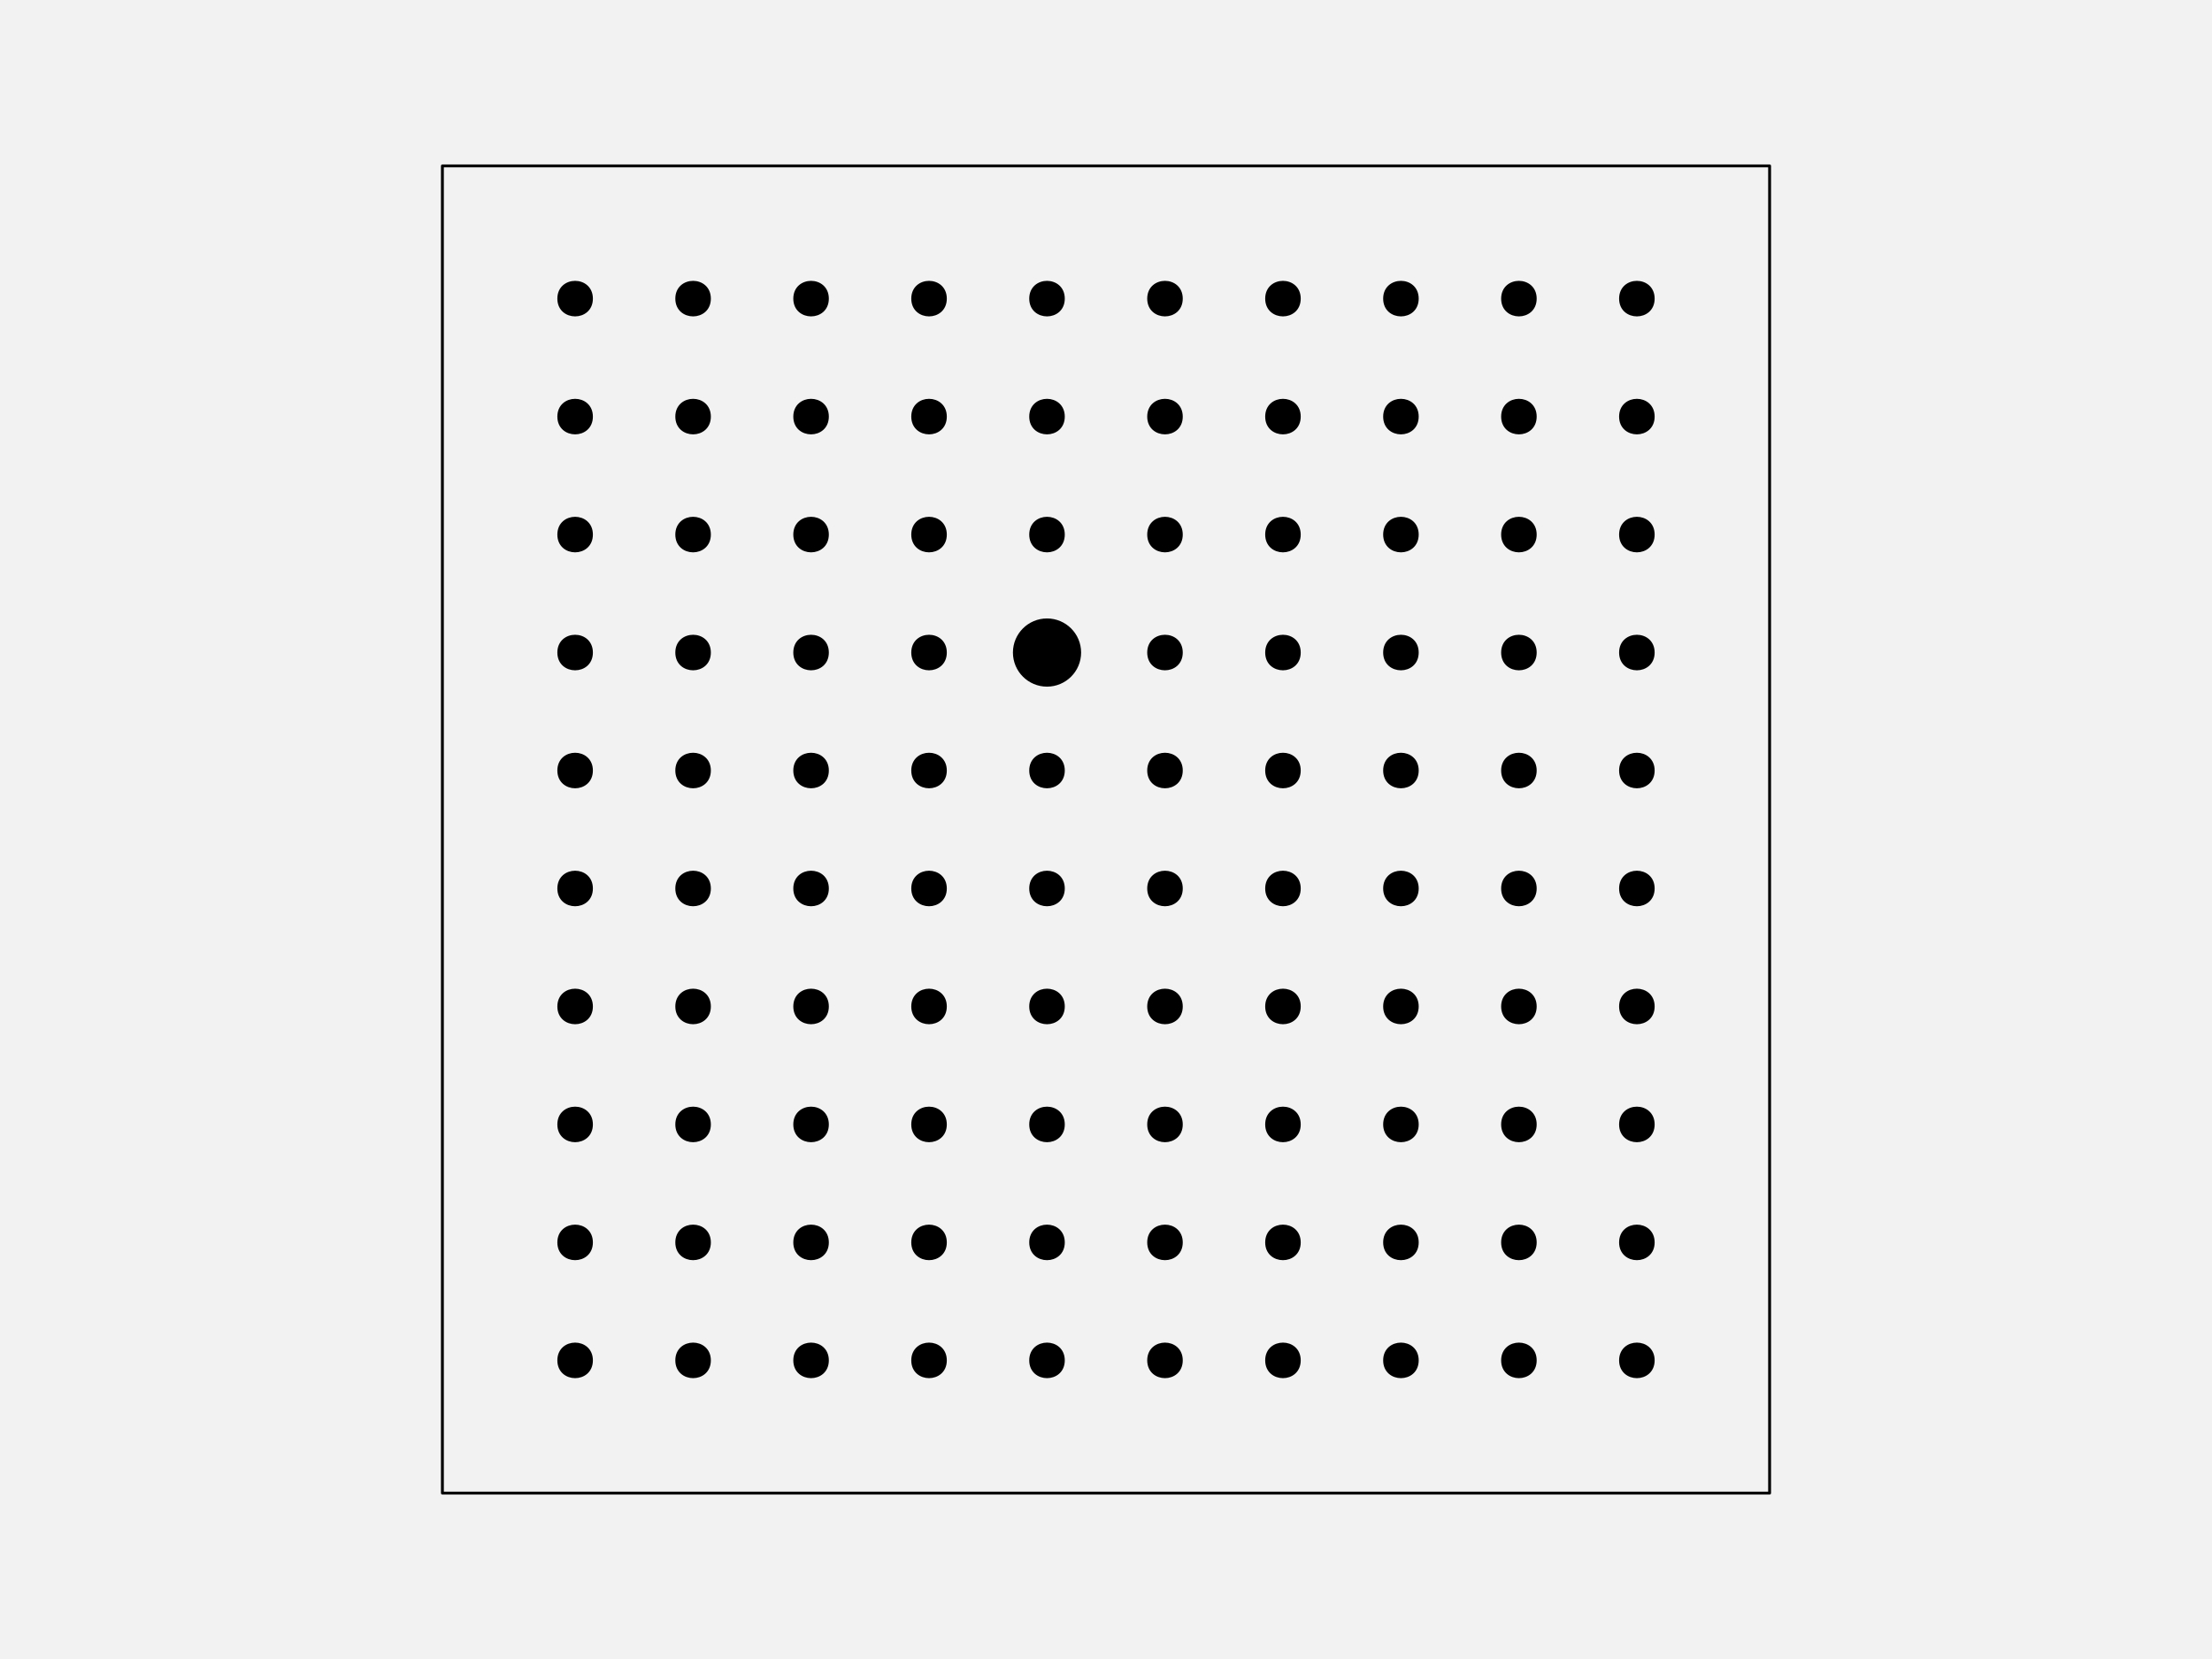
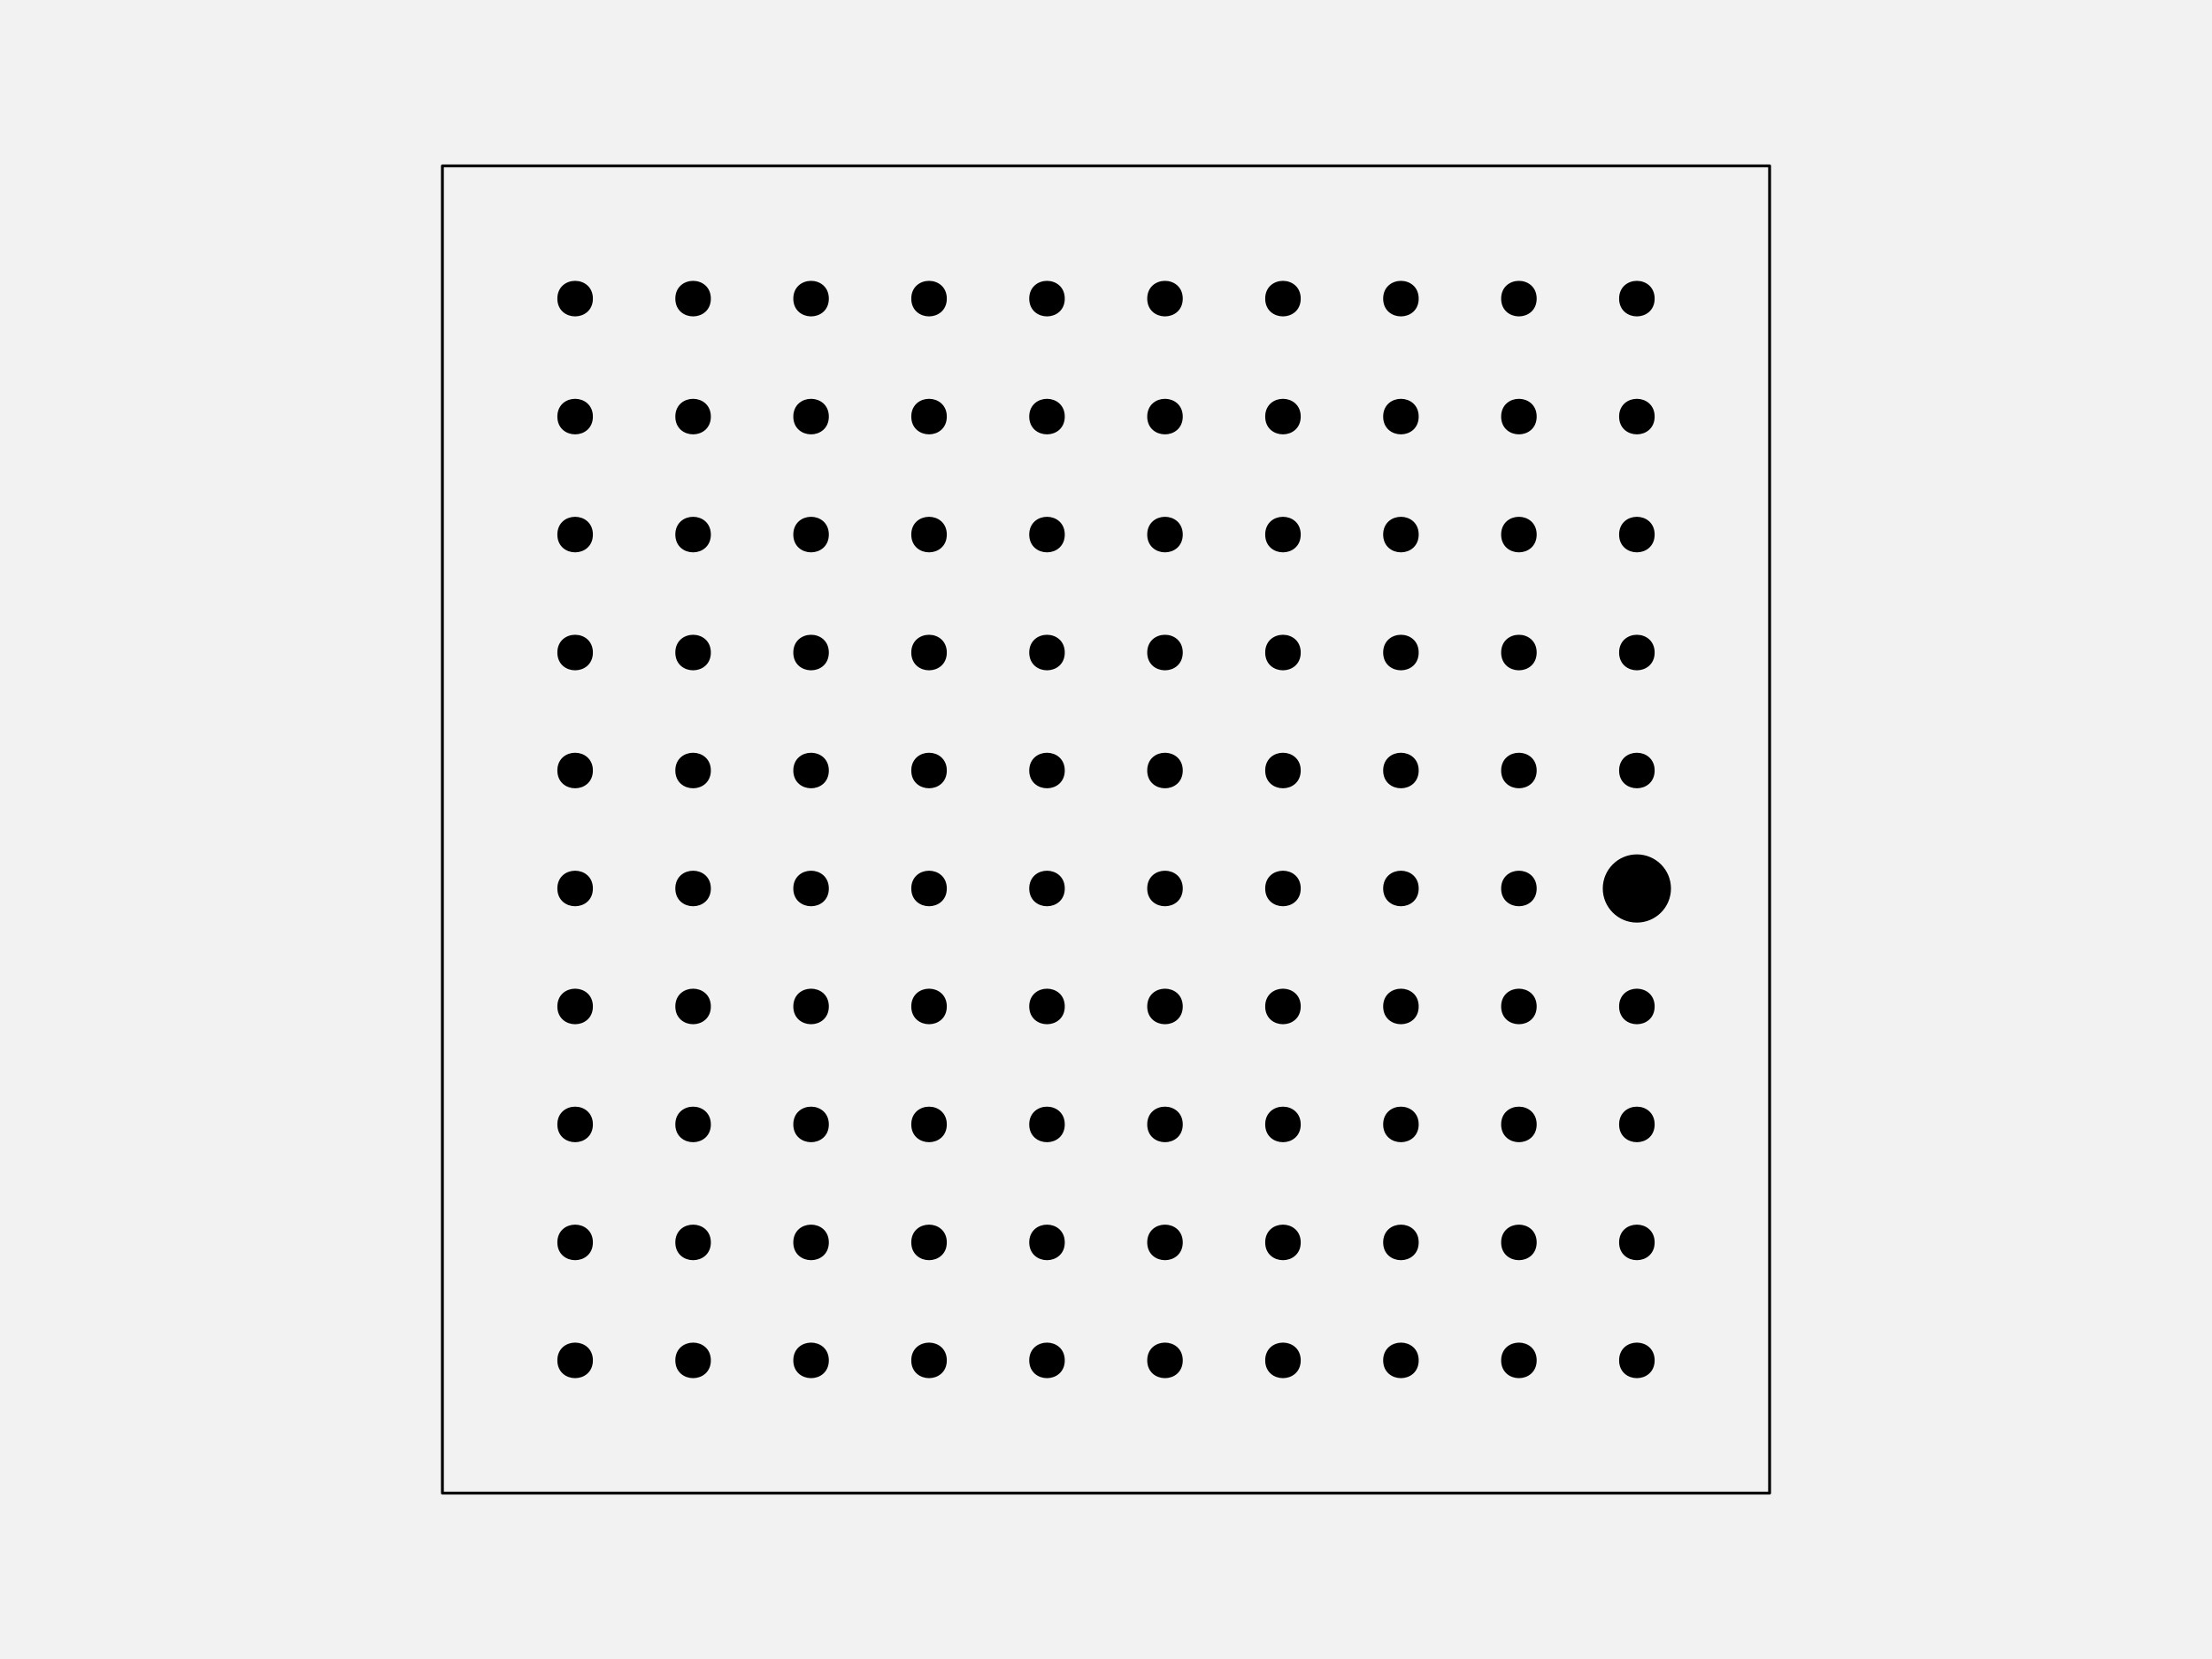
<svg xmlns="http://www.w3.org/2000/svg" width="576pt" height="432pt" viewBox="0 0 576 432" version="1.1">
  <g id="surface128">
    <rect x="0" y="0" width="576" height="432" style="fill:rgb(94.902%,94.902%,94.902%);fill-opacity:1;stroke:none;" />
    <path style="fill-rule:nonzero;fill:rgb(94.902%,94.902%,94.902%);fill-opacity:1;stroke-width:0.75;stroke-linecap:round;stroke-linejoin:round;stroke:rgb(0%,0%,0%);stroke-opacity:1;stroke-miterlimit:10;" d="M 115.199 388.801 L 460.801 388.801 L 460.801 43.199 L 115.199 43.199 Z M 115.199 388.801 " />
    <path style="fill-rule:nonzero;fill:rgb(0%,0%,0%);fill-opacity:1;stroke-width:0.75;stroke-linecap:round;stroke-linejoin:round;stroke:rgb(0%,0%,0%);stroke-opacity:1;stroke-miterlimit:10;" d="M 154.012 354.238 C 154.012 359.91 145.508 359.91 145.508 354.238 C 145.508 348.57 154.012 348.57 154.012 354.238 " />
    <path style="fill-rule:nonzero;fill:rgb(0%,0%,0%);fill-opacity:1;stroke-width:0.75;stroke-linecap:round;stroke-linejoin:round;stroke:rgb(0%,0%,0%);stroke-opacity:1;stroke-miterlimit:10;" d="M 184.73 354.238 C 184.73 359.91 176.227 359.91 176.227 354.238 C 176.227 348.57 184.73 348.57 184.73 354.238 " />
    <path style="fill-rule:nonzero;fill:rgb(0%,0%,0%);fill-opacity:1;stroke-width:0.75;stroke-linecap:round;stroke-linejoin:round;stroke:rgb(0%,0%,0%);stroke-opacity:1;stroke-miterlimit:10;" d="M 215.453 354.238 C 215.453 359.91 206.949 359.91 206.949 354.238 C 206.949 348.57 215.453 348.57 215.453 354.238 " />
    <path style="fill-rule:nonzero;fill:rgb(0%,0%,0%);fill-opacity:1;stroke-width:0.75;stroke-linecap:round;stroke-linejoin:round;stroke:rgb(0%,0%,0%);stroke-opacity:1;stroke-miterlimit:10;" d="M 246.172 354.238 C 246.172 359.91 237.668 359.91 237.668 354.238 C 237.668 348.57 246.172 348.57 246.172 354.238 " />
    <path style="fill-rule:nonzero;fill:rgb(0%,0%,0%);fill-opacity:1;stroke-width:0.75;stroke-linecap:round;stroke-linejoin:round;stroke:rgb(0%,0%,0%);stroke-opacity:1;stroke-miterlimit:10;" d="M 276.891 354.238 C 276.891 359.91 268.387 359.91 268.387 354.238 C 268.387 348.57 276.891 348.57 276.891 354.238 " />
    <path style="fill-rule:nonzero;fill:rgb(0%,0%,0%);fill-opacity:1;stroke-width:0.75;stroke-linecap:round;stroke-linejoin:round;stroke:rgb(0%,0%,0%);stroke-opacity:1;stroke-miterlimit:10;" d="M 307.613 354.238 C 307.613 359.91 299.109 359.91 299.109 354.238 C 299.109 348.57 307.613 348.57 307.613 354.238 " />
    <path style="fill-rule:nonzero;fill:rgb(0%,0%,0%);fill-opacity:1;stroke-width:0.75;stroke-linecap:round;stroke-linejoin:round;stroke:rgb(0%,0%,0%);stroke-opacity:1;stroke-miterlimit:10;" d="M 338.332 354.238 C 338.332 359.91 329.828 359.91 329.828 354.238 C 329.828 348.57 338.332 348.57 338.332 354.238 " />
    <path style="fill-rule:nonzero;fill:rgb(0%,0%,0%);fill-opacity:1;stroke-width:0.75;stroke-linecap:round;stroke-linejoin:round;stroke:rgb(0%,0%,0%);stroke-opacity:1;stroke-miterlimit:10;" d="M 369.051 354.238 C 369.051 359.91 360.547 359.91 360.547 354.238 C 360.547 348.57 369.051 348.57 369.051 354.238 " />
    <path style="fill-rule:nonzero;fill:rgb(0%,0%,0%);fill-opacity:1;stroke-width:0.75;stroke-linecap:round;stroke-linejoin:round;stroke:rgb(0%,0%,0%);stroke-opacity:1;stroke-miterlimit:10;" d="M 399.773 354.238 C 399.773 359.91 391.27 359.91 391.27 354.238 C 391.27 348.57 399.773 348.57 399.773 354.238 " />
    <path style="fill-rule:nonzero;fill:rgb(0%,0%,0%);fill-opacity:1;stroke-width:0.75;stroke-linecap:round;stroke-linejoin:round;stroke:rgb(0%,0%,0%);stroke-opacity:1;stroke-miterlimit:10;" d="M 430.492 354.238 C 430.492 359.91 421.988 359.91 421.988 354.238 C 421.988 348.57 430.492 348.57 430.492 354.238 " />
    <path style="fill-rule:nonzero;fill:rgb(0%,0%,0%);fill-opacity:1;stroke-width:0.75;stroke-linecap:round;stroke-linejoin:round;stroke:rgb(0%,0%,0%);stroke-opacity:1;stroke-miterlimit:10;" d="M 154.012 323.52 C 154.012 329.188 145.508 329.188 145.508 323.52 C 145.508 317.852 154.012 317.852 154.012 323.52 " />
    <path style="fill-rule:nonzero;fill:rgb(0%,0%,0%);fill-opacity:1;stroke-width:0.75;stroke-linecap:round;stroke-linejoin:round;stroke:rgb(0%,0%,0%);stroke-opacity:1;stroke-miterlimit:10;" d="M 184.73 323.52 C 184.73 329.188 176.227 329.188 176.227 323.52 C 176.227 317.852 184.73 317.852 184.73 323.52 " />
    <path style="fill-rule:nonzero;fill:rgb(0%,0%,0%);fill-opacity:1;stroke-width:0.75;stroke-linecap:round;stroke-linejoin:round;stroke:rgb(0%,0%,0%);stroke-opacity:1;stroke-miterlimit:10;" d="M 215.453 323.52 C 215.453 329.188 206.949 329.188 206.949 323.52 C 206.949 317.852 215.453 317.852 215.453 323.52 " />
    <path style="fill-rule:nonzero;fill:rgb(0%,0%,0%);fill-opacity:1;stroke-width:0.75;stroke-linecap:round;stroke-linejoin:round;stroke:rgb(0%,0%,0%);stroke-opacity:1;stroke-miterlimit:10;" d="M 246.172 323.52 C 246.172 329.188 237.668 329.188 237.668 323.52 C 237.668 317.852 246.172 317.852 246.172 323.52 " />
    <path style="fill-rule:nonzero;fill:rgb(0%,0%,0%);fill-opacity:1;stroke-width:0.75;stroke-linecap:round;stroke-linejoin:round;stroke:rgb(0%,0%,0%);stroke-opacity:1;stroke-miterlimit:10;" d="M 276.891 323.52 C 276.891 329.188 268.387 329.188 268.387 323.52 C 268.387 317.852 276.891 317.852 276.891 323.52 " />
    <path style="fill-rule:nonzero;fill:rgb(0%,0%,0%);fill-opacity:1;stroke-width:0.75;stroke-linecap:round;stroke-linejoin:round;stroke:rgb(0%,0%,0%);stroke-opacity:1;stroke-miterlimit:10;" d="M 307.613 323.52 C 307.613 329.188 299.109 329.188 299.109 323.52 C 299.109 317.852 307.613 317.852 307.613 323.52 " />
    <path style="fill-rule:nonzero;fill:rgb(0%,0%,0%);fill-opacity:1;stroke-width:0.75;stroke-linecap:round;stroke-linejoin:round;stroke:rgb(0%,0%,0%);stroke-opacity:1;stroke-miterlimit:10;" d="M 338.332 323.52 C 338.332 329.188 329.828 329.188 329.828 323.52 C 329.828 317.852 338.332 317.852 338.332 323.52 " />
    <path style="fill-rule:nonzero;fill:rgb(0%,0%,0%);fill-opacity:1;stroke-width:0.75;stroke-linecap:round;stroke-linejoin:round;stroke:rgb(0%,0%,0%);stroke-opacity:1;stroke-miterlimit:10;" d="M 369.051 323.52 C 369.051 329.188 360.547 329.188 360.547 323.52 C 360.547 317.852 369.051 317.852 369.051 323.52 " />
    <path style="fill-rule:nonzero;fill:rgb(0%,0%,0%);fill-opacity:1;stroke-width:0.75;stroke-linecap:round;stroke-linejoin:round;stroke:rgb(0%,0%,0%);stroke-opacity:1;stroke-miterlimit:10;" d="M 399.773 323.52 C 399.773 329.188 391.27 329.188 391.27 323.52 C 391.27 317.852 399.773 317.852 399.773 323.52 " />
    <path style="fill-rule:nonzero;fill:rgb(0%,0%,0%);fill-opacity:1;stroke-width:0.75;stroke-linecap:round;stroke-linejoin:round;stroke:rgb(0%,0%,0%);stroke-opacity:1;stroke-miterlimit:10;" d="M 430.492 323.52 C 430.492 329.188 421.988 329.188 421.988 323.52 C 421.988 317.852 430.492 317.852 430.492 323.52 " />
    <path style="fill-rule:nonzero;fill:rgb(0%,0%,0%);fill-opacity:1;stroke-width:0.75;stroke-linecap:round;stroke-linejoin:round;stroke:rgb(0%,0%,0%);stroke-opacity:1;stroke-miterlimit:10;" d="M 154.012 292.801 C 154.012 298.469 145.508 298.469 145.508 292.801 C 145.508 287.129 154.012 287.129 154.012 292.801 " />
    <path style="fill-rule:nonzero;fill:rgb(0%,0%,0%);fill-opacity:1;stroke-width:0.75;stroke-linecap:round;stroke-linejoin:round;stroke:rgb(0%,0%,0%);stroke-opacity:1;stroke-miterlimit:10;" d="M 184.73 292.801 C 184.73 298.469 176.227 298.469 176.227 292.801 C 176.227 287.129 184.73 287.129 184.73 292.801 " />
    <path style="fill-rule:nonzero;fill:rgb(0%,0%,0%);fill-opacity:1;stroke-width:0.75;stroke-linecap:round;stroke-linejoin:round;stroke:rgb(0%,0%,0%);stroke-opacity:1;stroke-miterlimit:10;" d="M 215.453 292.801 C 215.453 298.469 206.949 298.469 206.949 292.801 C 206.949 287.129 215.453 287.129 215.453 292.801 " />
    <path style="fill-rule:nonzero;fill:rgb(0%,0%,0%);fill-opacity:1;stroke-width:0.75;stroke-linecap:round;stroke-linejoin:round;stroke:rgb(0%,0%,0%);stroke-opacity:1;stroke-miterlimit:10;" d="M 246.172 292.801 C 246.172 298.469 237.668 298.469 237.668 292.801 C 237.668 287.129 246.172 287.129 246.172 292.801 " />
    <path style="fill-rule:nonzero;fill:rgb(0%,0%,0%);fill-opacity:1;stroke-width:0.75;stroke-linecap:round;stroke-linejoin:round;stroke:rgb(0%,0%,0%);stroke-opacity:1;stroke-miterlimit:10;" d="M 276.891 292.801 C 276.891 298.469 268.387 298.469 268.387 292.801 C 268.387 287.129 276.891 287.129 276.891 292.801 " />
    <path style="fill-rule:nonzero;fill:rgb(0%,0%,0%);fill-opacity:1;stroke-width:0.75;stroke-linecap:round;stroke-linejoin:round;stroke:rgb(0%,0%,0%);stroke-opacity:1;stroke-miterlimit:10;" d="M 307.613 292.801 C 307.613 298.469 299.109 298.469 299.109 292.801 C 299.109 287.129 307.613 287.129 307.613 292.801 " />
    <path style="fill-rule:nonzero;fill:rgb(0%,0%,0%);fill-opacity:1;stroke-width:0.75;stroke-linecap:round;stroke-linejoin:round;stroke:rgb(0%,0%,0%);stroke-opacity:1;stroke-miterlimit:10;" d="M 338.332 292.801 C 338.332 298.469 329.828 298.469 329.828 292.801 C 329.828 287.129 338.332 287.129 338.332 292.801 " />
    <path style="fill-rule:nonzero;fill:rgb(0%,0%,0%);fill-opacity:1;stroke-width:0.75;stroke-linecap:round;stroke-linejoin:round;stroke:rgb(0%,0%,0%);stroke-opacity:1;stroke-miterlimit:10;" d="M 369.051 292.801 C 369.051 298.469 360.547 298.469 360.547 292.801 C 360.547 287.129 369.051 287.129 369.051 292.801 " />
    <path style="fill-rule:nonzero;fill:rgb(0%,0%,0%);fill-opacity:1;stroke-width:0.75;stroke-linecap:round;stroke-linejoin:round;stroke:rgb(0%,0%,0%);stroke-opacity:1;stroke-miterlimit:10;" d="M 399.773 292.801 C 399.773 298.469 391.27 298.469 391.27 292.801 C 391.27 287.129 399.773 287.129 399.773 292.801 " />
    <path style="fill-rule:nonzero;fill:rgb(0%,0%,0%);fill-opacity:1;stroke-width:0.75;stroke-linecap:round;stroke-linejoin:round;stroke:rgb(0%,0%,0%);stroke-opacity:1;stroke-miterlimit:10;" d="M 430.492 292.801 C 430.492 298.469 421.988 298.469 421.988 292.801 C 421.988 287.129 430.492 287.129 430.492 292.801 " />
    <path style="fill-rule:nonzero;fill:rgb(0%,0%,0%);fill-opacity:1;stroke-width:0.75;stroke-linecap:round;stroke-linejoin:round;stroke:rgb(0%,0%,0%);stroke-opacity:1;stroke-miterlimit:10;" d="M 154.012 262.078 C 154.012 267.75 145.508 267.75 145.508 262.078 C 145.508 256.41 154.012 256.41 154.012 262.078 " />
    <path style="fill-rule:nonzero;fill:rgb(0%,0%,0%);fill-opacity:1;stroke-width:0.75;stroke-linecap:round;stroke-linejoin:round;stroke:rgb(0%,0%,0%);stroke-opacity:1;stroke-miterlimit:10;" d="M 184.73 262.078 C 184.73 267.75 176.227 267.75 176.227 262.078 C 176.227 256.41 184.73 256.41 184.73 262.078 " />
    <path style="fill-rule:nonzero;fill:rgb(0%,0%,0%);fill-opacity:1;stroke-width:0.75;stroke-linecap:round;stroke-linejoin:round;stroke:rgb(0%,0%,0%);stroke-opacity:1;stroke-miterlimit:10;" d="M 215.453 262.078 C 215.453 267.75 206.949 267.75 206.949 262.078 C 206.949 256.41 215.453 256.41 215.453 262.078 " />
    <path style="fill-rule:nonzero;fill:rgb(0%,0%,0%);fill-opacity:1;stroke-width:0.75;stroke-linecap:round;stroke-linejoin:round;stroke:rgb(0%,0%,0%);stroke-opacity:1;stroke-miterlimit:10;" d="M 246.172 262.078 C 246.172 267.75 237.668 267.75 237.668 262.078 C 237.668 256.41 246.172 256.41 246.172 262.078 " />
    <path style="fill-rule:nonzero;fill:rgb(0%,0%,0%);fill-opacity:1;stroke-width:0.75;stroke-linecap:round;stroke-linejoin:round;stroke:rgb(0%,0%,0%);stroke-opacity:1;stroke-miterlimit:10;" d="M 276.891 262.078 C 276.891 267.75 268.387 267.75 268.387 262.078 C 268.387 256.41 276.891 256.41 276.891 262.078 " />
    <path style="fill-rule:nonzero;fill:rgb(0%,0%,0%);fill-opacity:1;stroke-width:0.75;stroke-linecap:round;stroke-linejoin:round;stroke:rgb(0%,0%,0%);stroke-opacity:1;stroke-miterlimit:10;" d="M 307.613 262.078 C 307.613 267.75 299.109 267.75 299.109 262.078 C 299.109 256.41 307.613 256.41 307.613 262.078 " />
    <path style="fill-rule:nonzero;fill:rgb(0%,0%,0%);fill-opacity:1;stroke-width:0.75;stroke-linecap:round;stroke-linejoin:round;stroke:rgb(0%,0%,0%);stroke-opacity:1;stroke-miterlimit:10;" d="M 338.332 262.078 C 338.332 267.75 329.828 267.75 329.828 262.078 C 329.828 256.41 338.332 256.41 338.332 262.078 " />
    <path style="fill-rule:nonzero;fill:rgb(0%,0%,0%);fill-opacity:1;stroke-width:0.75;stroke-linecap:round;stroke-linejoin:round;stroke:rgb(0%,0%,0%);stroke-opacity:1;stroke-miterlimit:10;" d="M 369.051 262.078 C 369.051 267.75 360.547 267.75 360.547 262.078 C 360.547 256.41 369.051 256.41 369.051 262.078 " />
    <path style="fill-rule:nonzero;fill:rgb(0%,0%,0%);fill-opacity:1;stroke-width:0.75;stroke-linecap:round;stroke-linejoin:round;stroke:rgb(0%,0%,0%);stroke-opacity:1;stroke-miterlimit:10;" d="M 399.773 262.078 C 399.773 267.75 391.27 267.75 391.27 262.078 C 391.27 256.41 399.773 256.41 399.773 262.078 " />
    <path style="fill-rule:nonzero;fill:rgb(0%,0%,0%);fill-opacity:1;stroke-width:0.75;stroke-linecap:round;stroke-linejoin:round;stroke:rgb(0%,0%,0%);stroke-opacity:1;stroke-miterlimit:10;" d="M 430.492 262.078 C 430.492 267.75 421.988 267.75 421.988 262.078 C 421.988 256.41 430.492 256.41 430.492 262.078 " />
    <path style="fill-rule:nonzero;fill:rgb(0%,0%,0%);fill-opacity:1;stroke-width:0.75;stroke-linecap:round;stroke-linejoin:round;stroke:rgb(0%,0%,0%);stroke-opacity:1;stroke-miterlimit:10;" d="M 154.012 231.359 C 154.012 237.027 145.508 237.027 145.508 231.359 C 145.508 225.691 154.012 225.691 154.012 231.359 " />
    <path style="fill-rule:nonzero;fill:rgb(0%,0%,0%);fill-opacity:1;stroke-width:0.75;stroke-linecap:round;stroke-linejoin:round;stroke:rgb(0%,0%,0%);stroke-opacity:1;stroke-miterlimit:10;" d="M 184.73 231.359 C 184.73 237.027 176.227 237.027 176.227 231.359 C 176.227 225.691 184.73 225.691 184.73 231.359 " />
    <path style="fill-rule:nonzero;fill:rgb(0%,0%,0%);fill-opacity:1;stroke-width:0.75;stroke-linecap:round;stroke-linejoin:round;stroke:rgb(0%,0%,0%);stroke-opacity:1;stroke-miterlimit:10;" d="M 215.453 231.359 C 215.453 237.027 206.949 237.027 206.949 231.359 C 206.949 225.691 215.453 225.691 215.453 231.359 " />
    <path style="fill-rule:nonzero;fill:rgb(0%,0%,0%);fill-opacity:1;stroke-width:0.75;stroke-linecap:round;stroke-linejoin:round;stroke:rgb(0%,0%,0%);stroke-opacity:1;stroke-miterlimit:10;" d="M 246.172 231.359 C 246.172 237.027 237.668 237.027 237.668 231.359 C 237.668 225.691 246.172 225.691 246.172 231.359 " />
    <path style="fill-rule:nonzero;fill:rgb(0%,0%,0%);fill-opacity:1;stroke-width:0.75;stroke-linecap:round;stroke-linejoin:round;stroke:rgb(0%,0%,0%);stroke-opacity:1;stroke-miterlimit:10;" d="M 276.891 231.359 C 276.891 237.027 268.387 237.027 268.387 231.359 C 268.387 225.691 276.891 225.691 276.891 231.359 " />
    <path style="fill-rule:nonzero;fill:rgb(0%,0%,0%);fill-opacity:1;stroke-width:0.75;stroke-linecap:round;stroke-linejoin:round;stroke:rgb(0%,0%,0%);stroke-opacity:1;stroke-miterlimit:10;" d="M 307.613 231.359 C 307.613 237.027 299.109 237.027 299.109 231.359 C 299.109 225.691 307.613 225.691 307.613 231.359 " />
    <path style="fill-rule:nonzero;fill:rgb(0%,0%,0%);fill-opacity:1;stroke-width:0.75;stroke-linecap:round;stroke-linejoin:round;stroke:rgb(0%,0%,0%);stroke-opacity:1;stroke-miterlimit:10;" d="M 338.332 231.359 C 338.332 237.027 329.828 237.027 329.828 231.359 C 329.828 225.691 338.332 225.691 338.332 231.359 " />
    <path style="fill-rule:nonzero;fill:rgb(0%,0%,0%);fill-opacity:1;stroke-width:0.75;stroke-linecap:round;stroke-linejoin:round;stroke:rgb(0%,0%,0%);stroke-opacity:1;stroke-miterlimit:10;" d="M 369.051 231.359 C 369.051 237.027 360.547 237.027 360.547 231.359 C 360.547 225.691 369.051 225.691 369.051 231.359 " />
    <path style="fill-rule:nonzero;fill:rgb(0%,0%,0%);fill-opacity:1;stroke-width:0.75;stroke-linecap:round;stroke-linejoin:round;stroke:rgb(0%,0%,0%);stroke-opacity:1;stroke-miterlimit:10;" d="M 399.773 231.359 C 399.773 237.027 391.27 237.027 391.27 231.359 C 391.27 225.691 399.773 225.691 399.773 231.359 " />
-     <path style="fill-rule:nonzero;fill:rgb(0%,0%,0%);fill-opacity:1;stroke-width:0.75;stroke-linecap:round;stroke-linejoin:round;stroke:rgb(0%,0%,0%);stroke-opacity:1;stroke-miterlimit:10;" d="M 430.492 231.359 C 430.492 237.027 421.988 237.027 421.988 231.359 C 421.988 225.691 430.492 225.691 430.492 231.359 " />
+     <path style="fill-rule:nonzero;fill:rgb(0%,0%,0%);fill-opacity:1;stroke-width:0.75;stroke-linecap:round;stroke-linejoin:round;stroke:rgb(0%,0%,0%);stroke-opacity:1;stroke-miterlimit:10;" d="M 434.742 231.359 C 434.742 236.055 430.938 239.863 426.238 239.863 C 421.543 239.863 417.734 236.055 417.734 231.359 C 417.734 226.664 421.543 222.855 426.238 222.855 C 430.938 222.855 434.742 226.664 434.742 231.359 " />
    <path style="fill-rule:nonzero;fill:rgb(0%,0%,0%);fill-opacity:1;stroke-width:0.75;stroke-linecap:round;stroke-linejoin:round;stroke:rgb(0%,0%,0%);stroke-opacity:1;stroke-miterlimit:10;" d="M 154.012 200.641 C 154.012 206.309 145.508 206.309 145.508 200.641 C 145.508 194.973 154.012 194.973 154.012 200.641 " />
    <path style="fill-rule:nonzero;fill:rgb(0%,0%,0%);fill-opacity:1;stroke-width:0.75;stroke-linecap:round;stroke-linejoin:round;stroke:rgb(0%,0%,0%);stroke-opacity:1;stroke-miterlimit:10;" d="M 184.73 200.641 C 184.73 206.309 176.227 206.309 176.227 200.641 C 176.227 194.973 184.73 194.973 184.73 200.641 " />
    <path style="fill-rule:nonzero;fill:rgb(0%,0%,0%);fill-opacity:1;stroke-width:0.75;stroke-linecap:round;stroke-linejoin:round;stroke:rgb(0%,0%,0%);stroke-opacity:1;stroke-miterlimit:10;" d="M 215.453 200.641 C 215.453 206.309 206.949 206.309 206.949 200.641 C 206.949 194.973 215.453 194.973 215.453 200.641 " />
    <path style="fill-rule:nonzero;fill:rgb(0%,0%,0%);fill-opacity:1;stroke-width:0.75;stroke-linecap:round;stroke-linejoin:round;stroke:rgb(0%,0%,0%);stroke-opacity:1;stroke-miterlimit:10;" d="M 246.172 200.641 C 246.172 206.309 237.668 206.309 237.668 200.641 C 237.668 194.973 246.172 194.973 246.172 200.641 " />
    <path style="fill-rule:nonzero;fill:rgb(0%,0%,0%);fill-opacity:1;stroke-width:0.75;stroke-linecap:round;stroke-linejoin:round;stroke:rgb(0%,0%,0%);stroke-opacity:1;stroke-miterlimit:10;" d="M 276.891 200.641 C 276.891 206.309 268.387 206.309 268.387 200.641 C 268.387 194.973 276.891 194.973 276.891 200.641 " />
    <path style="fill-rule:nonzero;fill:rgb(0%,0%,0%);fill-opacity:1;stroke-width:0.75;stroke-linecap:round;stroke-linejoin:round;stroke:rgb(0%,0%,0%);stroke-opacity:1;stroke-miterlimit:10;" d="M 307.613 200.641 C 307.613 206.309 299.109 206.309 299.109 200.641 C 299.109 194.973 307.613 194.973 307.613 200.641 " />
    <path style="fill-rule:nonzero;fill:rgb(0%,0%,0%);fill-opacity:1;stroke-width:0.75;stroke-linecap:round;stroke-linejoin:round;stroke:rgb(0%,0%,0%);stroke-opacity:1;stroke-miterlimit:10;" d="M 338.332 200.641 C 338.332 206.309 329.828 206.309 329.828 200.641 C 329.828 194.973 338.332 194.973 338.332 200.641 " />
    <path style="fill-rule:nonzero;fill:rgb(0%,0%,0%);fill-opacity:1;stroke-width:0.75;stroke-linecap:round;stroke-linejoin:round;stroke:rgb(0%,0%,0%);stroke-opacity:1;stroke-miterlimit:10;" d="M 369.051 200.641 C 369.051 206.309 360.547 206.309 360.547 200.641 C 360.547 194.973 369.051 194.973 369.051 200.641 " />
    <path style="fill-rule:nonzero;fill:rgb(0%,0%,0%);fill-opacity:1;stroke-width:0.75;stroke-linecap:round;stroke-linejoin:round;stroke:rgb(0%,0%,0%);stroke-opacity:1;stroke-miterlimit:10;" d="M 399.773 200.641 C 399.773 206.309 391.27 206.309 391.27 200.641 C 391.27 194.973 399.773 194.973 399.773 200.641 " />
    <path style="fill-rule:nonzero;fill:rgb(0%,0%,0%);fill-opacity:1;stroke-width:0.75;stroke-linecap:round;stroke-linejoin:round;stroke:rgb(0%,0%,0%);stroke-opacity:1;stroke-miterlimit:10;" d="M 430.492 200.641 C 430.492 206.309 421.988 206.309 421.988 200.641 C 421.988 194.973 430.492 194.973 430.492 200.641 " />
    <path style="fill-rule:nonzero;fill:rgb(0%,0%,0%);fill-opacity:1;stroke-width:0.75;stroke-linecap:round;stroke-linejoin:round;stroke:rgb(0%,0%,0%);stroke-opacity:1;stroke-miterlimit:10;" d="M 154.012 169.922 C 154.012 175.59 145.508 175.59 145.508 169.922 C 145.508 164.25 154.012 164.25 154.012 169.922 " />
    <path style="fill-rule:nonzero;fill:rgb(0%,0%,0%);fill-opacity:1;stroke-width:0.75;stroke-linecap:round;stroke-linejoin:round;stroke:rgb(0%,0%,0%);stroke-opacity:1;stroke-miterlimit:10;" d="M 184.73 169.922 C 184.73 175.59 176.227 175.59 176.227 169.922 C 176.227 164.25 184.73 164.25 184.73 169.922 " />
    <path style="fill-rule:nonzero;fill:rgb(0%,0%,0%);fill-opacity:1;stroke-width:0.75;stroke-linecap:round;stroke-linejoin:round;stroke:rgb(0%,0%,0%);stroke-opacity:1;stroke-miterlimit:10;" d="M 215.453 169.922 C 215.453 175.59 206.949 175.59 206.949 169.922 C 206.949 164.25 215.453 164.25 215.453 169.922 " />
    <path style="fill-rule:nonzero;fill:rgb(0%,0%,0%);fill-opacity:1;stroke-width:0.75;stroke-linecap:round;stroke-linejoin:round;stroke:rgb(0%,0%,0%);stroke-opacity:1;stroke-miterlimit:10;" d="M 246.172 169.922 C 246.172 175.59 237.668 175.59 237.668 169.922 C 237.668 164.25 246.172 164.25 246.172 169.922 " />
-     <path style="fill-rule:nonzero;fill:rgb(0%,0%,0%);fill-opacity:1;stroke-width:0.75;stroke-linecap:round;stroke-linejoin:round;stroke:rgb(0%,0%,0%);stroke-opacity:1;stroke-miterlimit:10;" d="M 281.145 169.922 C 281.145 174.617 277.336 178.426 272.641 178.426 C 267.945 178.426 264.137 174.617 264.137 169.922 C 264.137 165.223 267.945 161.418 272.641 161.418 C 277.336 161.418 281.145 165.223 281.145 169.922 " />
+     <path style="fill-rule:nonzero;fill:rgb(0%,0%,0%);fill-opacity:1;stroke-width:0.75;stroke-linecap:round;stroke-linejoin:round;stroke:rgb(0%,0%,0%);stroke-opacity:1;stroke-miterlimit:10;" d="M 276.891 169.922 C 276.891 175.59 268.387 175.59 268.387 169.922 C 268.387 164.25 276.891 164.25 276.891 169.922 " />
    <path style="fill-rule:nonzero;fill:rgb(0%,0%,0%);fill-opacity:1;stroke-width:0.75;stroke-linecap:round;stroke-linejoin:round;stroke:rgb(0%,0%,0%);stroke-opacity:1;stroke-miterlimit:10;" d="M 307.613 169.922 C 307.613 175.59 299.109 175.59 299.109 169.922 C 299.109 164.25 307.613 164.25 307.613 169.922 " />
    <path style="fill-rule:nonzero;fill:rgb(0%,0%,0%);fill-opacity:1;stroke-width:0.75;stroke-linecap:round;stroke-linejoin:round;stroke:rgb(0%,0%,0%);stroke-opacity:1;stroke-miterlimit:10;" d="M 338.332 169.922 C 338.332 175.59 329.828 175.59 329.828 169.922 C 329.828 164.25 338.332 164.25 338.332 169.922 " />
    <path style="fill-rule:nonzero;fill:rgb(0%,0%,0%);fill-opacity:1;stroke-width:0.75;stroke-linecap:round;stroke-linejoin:round;stroke:rgb(0%,0%,0%);stroke-opacity:1;stroke-miterlimit:10;" d="M 369.051 169.922 C 369.051 175.59 360.547 175.59 360.547 169.922 C 360.547 164.25 369.051 164.25 369.051 169.922 " />
    <path style="fill-rule:nonzero;fill:rgb(0%,0%,0%);fill-opacity:1;stroke-width:0.75;stroke-linecap:round;stroke-linejoin:round;stroke:rgb(0%,0%,0%);stroke-opacity:1;stroke-miterlimit:10;" d="M 399.773 169.922 C 399.773 175.59 391.27 175.59 391.27 169.922 C 391.27 164.25 399.773 164.25 399.773 169.922 " />
    <path style="fill-rule:nonzero;fill:rgb(0%,0%,0%);fill-opacity:1;stroke-width:0.75;stroke-linecap:round;stroke-linejoin:round;stroke:rgb(0%,0%,0%);stroke-opacity:1;stroke-miterlimit:10;" d="M 430.492 169.922 C 430.492 175.59 421.988 175.59 421.988 169.922 C 421.988 164.25 430.492 164.25 430.492 169.922 " />
    <path style="fill-rule:nonzero;fill:rgb(0%,0%,0%);fill-opacity:1;stroke-width:0.75;stroke-linecap:round;stroke-linejoin:round;stroke:rgb(0%,0%,0%);stroke-opacity:1;stroke-miterlimit:10;" d="M 154.012 139.199 C 154.012 144.871 145.508 144.871 145.508 139.199 C 145.508 133.531 154.012 133.531 154.012 139.199 " />
    <path style="fill-rule:nonzero;fill:rgb(0%,0%,0%);fill-opacity:1;stroke-width:0.75;stroke-linecap:round;stroke-linejoin:round;stroke:rgb(0%,0%,0%);stroke-opacity:1;stroke-miterlimit:10;" d="M 184.73 139.199 C 184.73 144.871 176.227 144.871 176.227 139.199 C 176.227 133.531 184.73 133.531 184.73 139.199 " />
    <path style="fill-rule:nonzero;fill:rgb(0%,0%,0%);fill-opacity:1;stroke-width:0.75;stroke-linecap:round;stroke-linejoin:round;stroke:rgb(0%,0%,0%);stroke-opacity:1;stroke-miterlimit:10;" d="M 215.453 139.199 C 215.453 144.871 206.949 144.871 206.949 139.199 C 206.949 133.531 215.453 133.531 215.453 139.199 " />
    <path style="fill-rule:nonzero;fill:rgb(0%,0%,0%);fill-opacity:1;stroke-width:0.75;stroke-linecap:round;stroke-linejoin:round;stroke:rgb(0%,0%,0%);stroke-opacity:1;stroke-miterlimit:10;" d="M 246.172 139.199 C 246.172 144.871 237.668 144.871 237.668 139.199 C 237.668 133.531 246.172 133.531 246.172 139.199 " />
    <path style="fill-rule:nonzero;fill:rgb(0%,0%,0%);fill-opacity:1;stroke-width:0.75;stroke-linecap:round;stroke-linejoin:round;stroke:rgb(0%,0%,0%);stroke-opacity:1;stroke-miterlimit:10;" d="M 276.891 139.199 C 276.891 144.871 268.387 144.871 268.387 139.199 C 268.387 133.531 276.891 133.531 276.891 139.199 " />
    <path style="fill-rule:nonzero;fill:rgb(0%,0%,0%);fill-opacity:1;stroke-width:0.75;stroke-linecap:round;stroke-linejoin:round;stroke:rgb(0%,0%,0%);stroke-opacity:1;stroke-miterlimit:10;" d="M 307.613 139.199 C 307.613 144.871 299.109 144.871 299.109 139.199 C 299.109 133.531 307.613 133.531 307.613 139.199 " />
    <path style="fill-rule:nonzero;fill:rgb(0%,0%,0%);fill-opacity:1;stroke-width:0.75;stroke-linecap:round;stroke-linejoin:round;stroke:rgb(0%,0%,0%);stroke-opacity:1;stroke-miterlimit:10;" d="M 338.332 139.199 C 338.332 144.871 329.828 144.871 329.828 139.199 C 329.828 133.531 338.332 133.531 338.332 139.199 " />
    <path style="fill-rule:nonzero;fill:rgb(0%,0%,0%);fill-opacity:1;stroke-width:0.75;stroke-linecap:round;stroke-linejoin:round;stroke:rgb(0%,0%,0%);stroke-opacity:1;stroke-miterlimit:10;" d="M 369.051 139.199 C 369.051 144.871 360.547 144.871 360.547 139.199 C 360.547 133.531 369.051 133.531 369.051 139.199 " />
    <path style="fill-rule:nonzero;fill:rgb(0%,0%,0%);fill-opacity:1;stroke-width:0.75;stroke-linecap:round;stroke-linejoin:round;stroke:rgb(0%,0%,0%);stroke-opacity:1;stroke-miterlimit:10;" d="M 399.773 139.199 C 399.773 144.871 391.27 144.871 391.27 139.199 C 391.27 133.531 399.773 133.531 399.773 139.199 " />
    <path style="fill-rule:nonzero;fill:rgb(0%,0%,0%);fill-opacity:1;stroke-width:0.75;stroke-linecap:round;stroke-linejoin:round;stroke:rgb(0%,0%,0%);stroke-opacity:1;stroke-miterlimit:10;" d="M 430.492 139.199 C 430.492 144.871 421.988 144.871 421.988 139.199 C 421.988 133.531 430.492 133.531 430.492 139.199 " />
    <path style="fill-rule:nonzero;fill:rgb(0%,0%,0%);fill-opacity:1;stroke-width:0.75;stroke-linecap:round;stroke-linejoin:round;stroke:rgb(0%,0%,0%);stroke-opacity:1;stroke-miterlimit:10;" d="M 154.012 108.48 C 154.012 114.148 145.508 114.148 145.508 108.48 C 145.508 102.812 154.012 102.812 154.012 108.48 " />
    <path style="fill-rule:nonzero;fill:rgb(0%,0%,0%);fill-opacity:1;stroke-width:0.75;stroke-linecap:round;stroke-linejoin:round;stroke:rgb(0%,0%,0%);stroke-opacity:1;stroke-miterlimit:10;" d="M 184.73 108.48 C 184.73 114.148 176.227 114.148 176.227 108.48 C 176.227 102.812 184.73 102.812 184.73 108.48 " />
    <path style="fill-rule:nonzero;fill:rgb(0%,0%,0%);fill-opacity:1;stroke-width:0.75;stroke-linecap:round;stroke-linejoin:round;stroke:rgb(0%,0%,0%);stroke-opacity:1;stroke-miterlimit:10;" d="M 215.453 108.48 C 215.453 114.148 206.949 114.148 206.949 108.48 C 206.949 102.812 215.453 102.812 215.453 108.48 " />
    <path style="fill-rule:nonzero;fill:rgb(0%,0%,0%);fill-opacity:1;stroke-width:0.75;stroke-linecap:round;stroke-linejoin:round;stroke:rgb(0%,0%,0%);stroke-opacity:1;stroke-miterlimit:10;" d="M 246.172 108.48 C 246.172 114.148 237.668 114.148 237.668 108.48 C 237.668 102.812 246.172 102.812 246.172 108.48 " />
    <path style="fill-rule:nonzero;fill:rgb(0%,0%,0%);fill-opacity:1;stroke-width:0.75;stroke-linecap:round;stroke-linejoin:round;stroke:rgb(0%,0%,0%);stroke-opacity:1;stroke-miterlimit:10;" d="M 276.891 108.48 C 276.891 114.148 268.387 114.148 268.387 108.48 C 268.387 102.812 276.891 102.812 276.891 108.48 " />
    <path style="fill-rule:nonzero;fill:rgb(0%,0%,0%);fill-opacity:1;stroke-width:0.75;stroke-linecap:round;stroke-linejoin:round;stroke:rgb(0%,0%,0%);stroke-opacity:1;stroke-miterlimit:10;" d="M 307.613 108.48 C 307.613 114.148 299.109 114.148 299.109 108.48 C 299.109 102.812 307.613 102.812 307.613 108.48 " />
    <path style="fill-rule:nonzero;fill:rgb(0%,0%,0%);fill-opacity:1;stroke-width:0.75;stroke-linecap:round;stroke-linejoin:round;stroke:rgb(0%,0%,0%);stroke-opacity:1;stroke-miterlimit:10;" d="M 338.332 108.48 C 338.332 114.148 329.828 114.148 329.828 108.48 C 329.828 102.812 338.332 102.812 338.332 108.48 " />
    <path style="fill-rule:nonzero;fill:rgb(0%,0%,0%);fill-opacity:1;stroke-width:0.75;stroke-linecap:round;stroke-linejoin:round;stroke:rgb(0%,0%,0%);stroke-opacity:1;stroke-miterlimit:10;" d="M 369.051 108.48 C 369.051 114.148 360.547 114.148 360.547 108.48 C 360.547 102.812 369.051 102.812 369.051 108.48 " />
    <path style="fill-rule:nonzero;fill:rgb(0%,0%,0%);fill-opacity:1;stroke-width:0.75;stroke-linecap:round;stroke-linejoin:round;stroke:rgb(0%,0%,0%);stroke-opacity:1;stroke-miterlimit:10;" d="M 399.773 108.48 C 399.773 114.148 391.27 114.148 391.27 108.48 C 391.27 102.812 399.773 102.812 399.773 108.48 " />
    <path style="fill-rule:nonzero;fill:rgb(0%,0%,0%);fill-opacity:1;stroke-width:0.75;stroke-linecap:round;stroke-linejoin:round;stroke:rgb(0%,0%,0%);stroke-opacity:1;stroke-miterlimit:10;" d="M 430.492 108.48 C 430.492 114.148 421.988 114.148 421.988 108.48 C 421.988 102.812 430.492 102.812 430.492 108.48 " />
    <path style="fill-rule:nonzero;fill:rgb(0%,0%,0%);fill-opacity:1;stroke-width:0.75;stroke-linecap:round;stroke-linejoin:round;stroke:rgb(0%,0%,0%);stroke-opacity:1;stroke-miterlimit:10;" d="M 154.012 77.762 C 154.012 83.43 145.508 83.43 145.508 77.762 C 145.508 72.09 154.012 72.09 154.012 77.762 " />
    <path style="fill-rule:nonzero;fill:rgb(0%,0%,0%);fill-opacity:1;stroke-width:0.75;stroke-linecap:round;stroke-linejoin:round;stroke:rgb(0%,0%,0%);stroke-opacity:1;stroke-miterlimit:10;" d="M 184.73 77.762 C 184.73 83.43 176.227 83.43 176.227 77.762 C 176.227 72.09 184.73 72.09 184.73 77.762 " />
    <path style="fill-rule:nonzero;fill:rgb(0%,0%,0%);fill-opacity:1;stroke-width:0.75;stroke-linecap:round;stroke-linejoin:round;stroke:rgb(0%,0%,0%);stroke-opacity:1;stroke-miterlimit:10;" d="M 215.453 77.762 C 215.453 83.43 206.949 83.43 206.949 77.762 C 206.949 72.09 215.453 72.09 215.453 77.762 " />
    <path style="fill-rule:nonzero;fill:rgb(0%,0%,0%);fill-opacity:1;stroke-width:0.75;stroke-linecap:round;stroke-linejoin:round;stroke:rgb(0%,0%,0%);stroke-opacity:1;stroke-miterlimit:10;" d="M 246.172 77.762 C 246.172 83.43 237.668 83.43 237.668 77.762 C 237.668 72.09 246.172 72.09 246.172 77.762 " />
    <path style="fill-rule:nonzero;fill:rgb(0%,0%,0%);fill-opacity:1;stroke-width:0.75;stroke-linecap:round;stroke-linejoin:round;stroke:rgb(0%,0%,0%);stroke-opacity:1;stroke-miterlimit:10;" d="M 276.891 77.762 C 276.891 83.43 268.387 83.43 268.387 77.762 C 268.387 72.09 276.891 72.09 276.891 77.762 " />
    <path style="fill-rule:nonzero;fill:rgb(0%,0%,0%);fill-opacity:1;stroke-width:0.75;stroke-linecap:round;stroke-linejoin:round;stroke:rgb(0%,0%,0%);stroke-opacity:1;stroke-miterlimit:10;" d="M 307.613 77.762 C 307.613 83.43 299.109 83.43 299.109 77.762 C 299.109 72.09 307.613 72.09 307.613 77.762 " />
    <path style="fill-rule:nonzero;fill:rgb(0%,0%,0%);fill-opacity:1;stroke-width:0.75;stroke-linecap:round;stroke-linejoin:round;stroke:rgb(0%,0%,0%);stroke-opacity:1;stroke-miterlimit:10;" d="M 338.332 77.762 C 338.332 83.43 329.828 83.43 329.828 77.762 C 329.828 72.09 338.332 72.09 338.332 77.762 " />
    <path style="fill-rule:nonzero;fill:rgb(0%,0%,0%);fill-opacity:1;stroke-width:0.75;stroke-linecap:round;stroke-linejoin:round;stroke:rgb(0%,0%,0%);stroke-opacity:1;stroke-miterlimit:10;" d="M 369.051 77.762 C 369.051 83.43 360.547 83.43 360.547 77.762 C 360.547 72.09 369.051 72.09 369.051 77.762 " />
    <path style="fill-rule:nonzero;fill:rgb(0%,0%,0%);fill-opacity:1;stroke-width:0.75;stroke-linecap:round;stroke-linejoin:round;stroke:rgb(0%,0%,0%);stroke-opacity:1;stroke-miterlimit:10;" d="M 399.773 77.762 C 399.773 83.43 391.27 83.43 391.27 77.762 C 391.27 72.09 399.773 72.09 399.773 77.762 " />
    <path style="fill-rule:nonzero;fill:rgb(0%,0%,0%);fill-opacity:1;stroke-width:0.75;stroke-linecap:round;stroke-linejoin:round;stroke:rgb(0%,0%,0%);stroke-opacity:1;stroke-miterlimit:10;" d="M 430.492 77.762 C 430.492 83.43 421.988 83.43 421.988 77.762 C 421.988 72.09 430.492 72.09 430.492 77.762 " />
  </g>
</svg>
